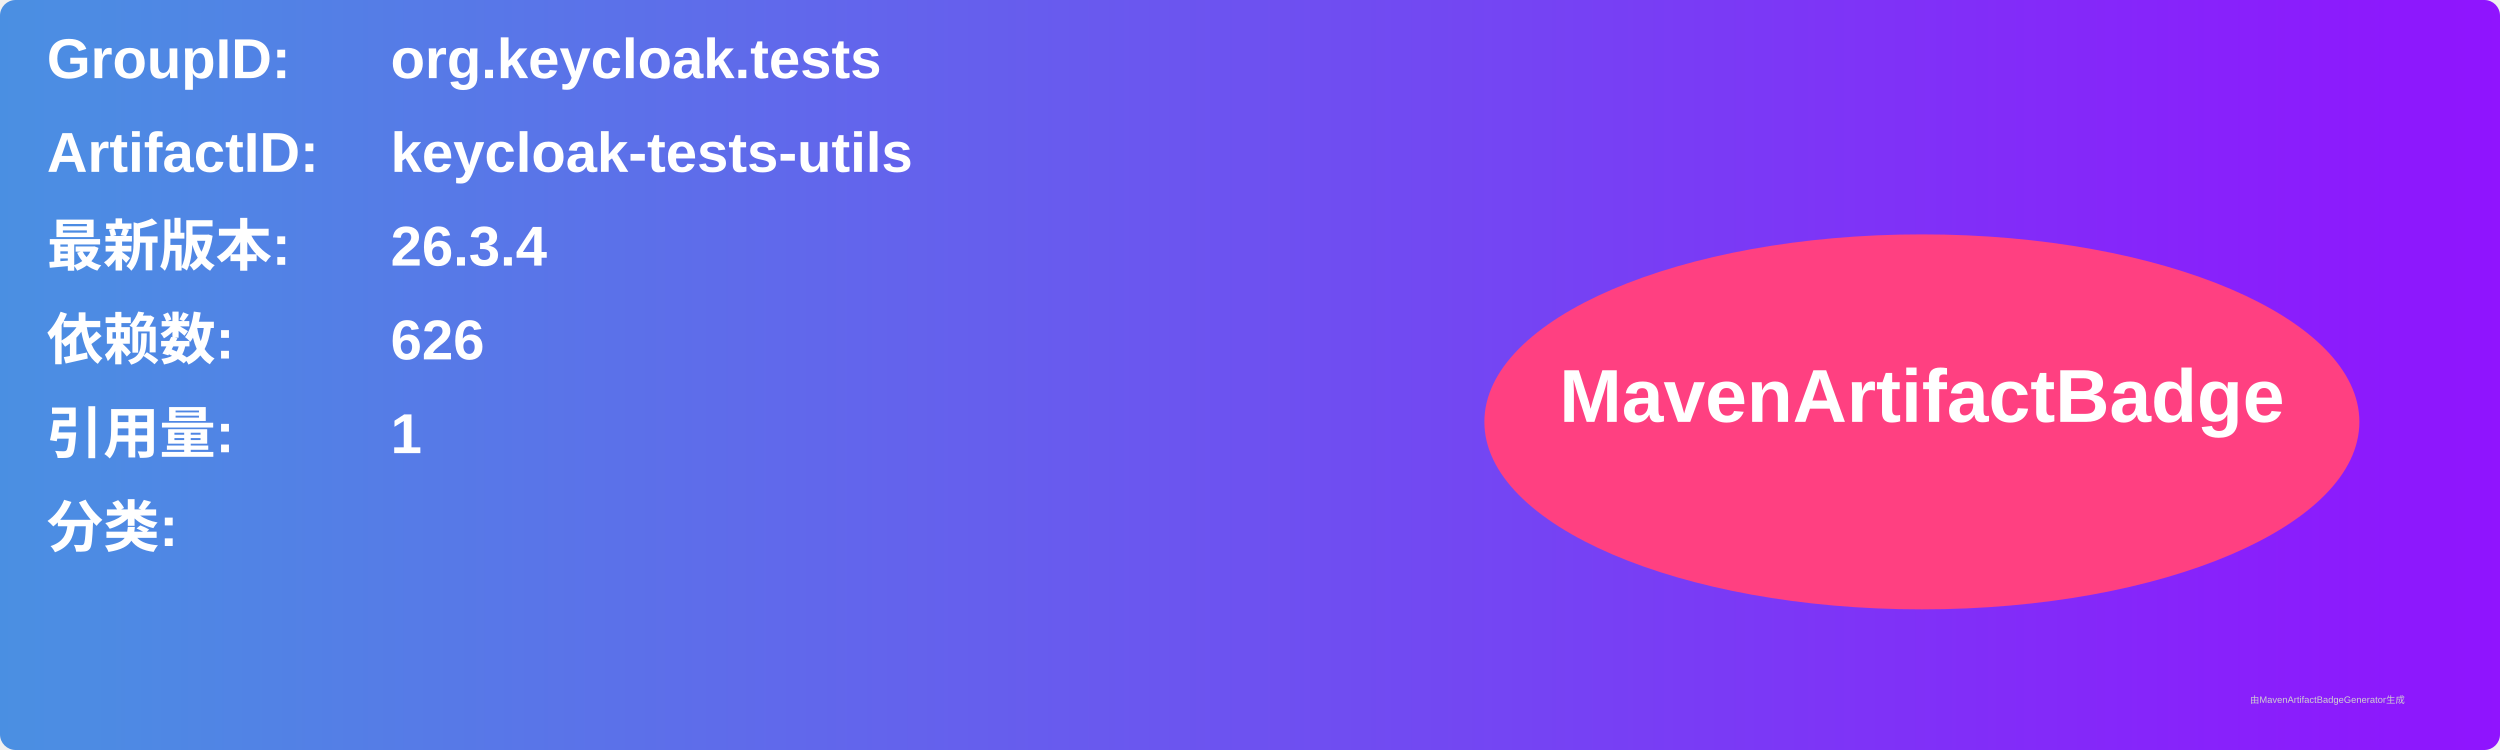
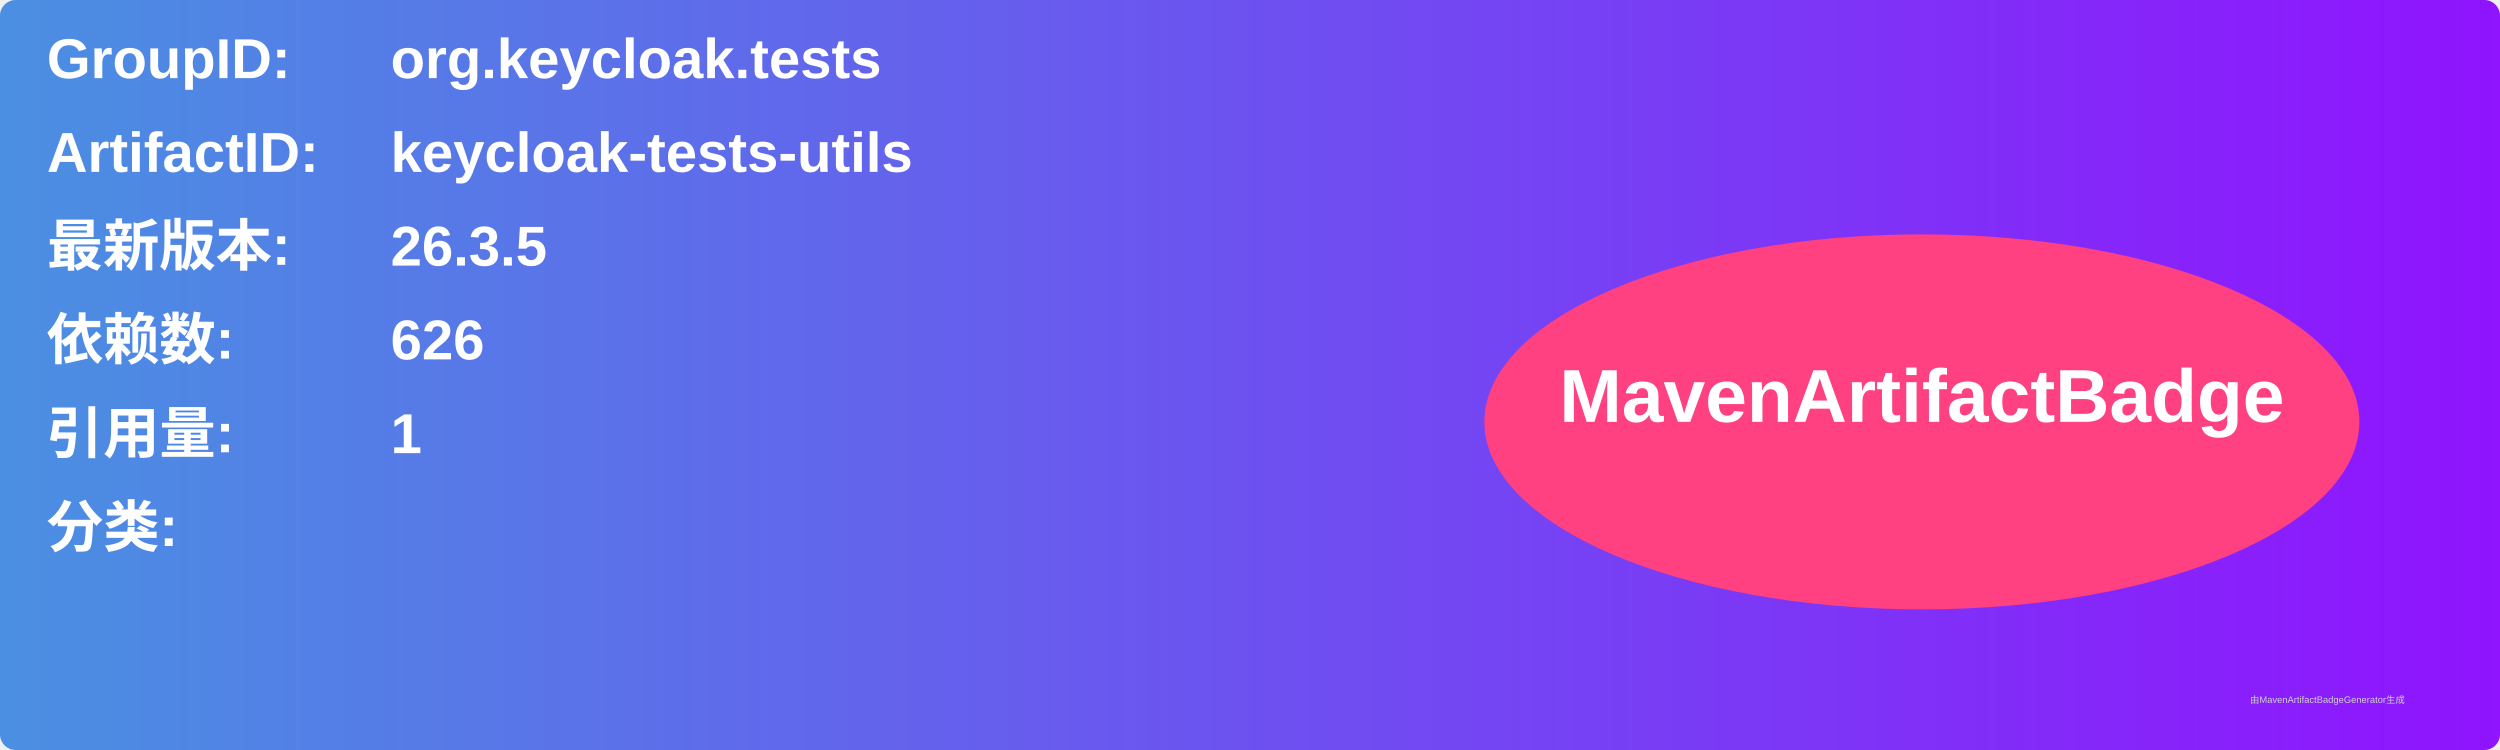
<svg xmlns="http://www.w3.org/2000/svg" width="800" height="240" viewBox="0 0 800 240">
  <linearGradient id="grad" x1="0%" y1="0%" x2="100%" y2="0%">
    <stop offset="0%" stop-color="#4a90e2" />
    <stop offset="100%" stop-color="#9013fe" />
  </linearGradient>
  <rect width="100%" height="100%" rx="5" ry="5" fill="url(#grad)" />
  <g transform="translate(15, 15)">
    <text x="0" y="10" font-family="Arial" font-size="18" fill="white" font-weight="bold" width="260">GroupID:</text>
    <text x="110" y="10" font-family="Arial" font-size="18" fill="white" font-weight="bold" width="460">org.keycloak.tests</text>
    <text x="0" y="40" font-family="Arial" font-size="18" fill="white" font-weight="bold" width="260">ArtifactID:</text>
    <text x="110" y="40" font-family="Arial" font-size="18" fill="white" font-weight="bold" width="460">keycloak-tests-utils</text>
    <text x="0" y="70" font-family="Arial" font-size="18" fill="white" font-weight="bold">最新版本:</text>
    <text x="110" y="70" font-family="Arial" font-size="18" fill="white" font-weight="bold">
-       <tspan font-weight="bold">26.3.4</tspan>
+       <tspan font-weight="bold">26.3.5</tspan>
    </text>
    <text x="0" y="100" font-family="Arial" font-size="18" fill="white" font-weight="bold">依赖数: </text>
    <text x="110" y="100" font-family="Arial" font-size="18" fill="white">
      <tspan font-weight="bold">626</tspan>
    </text>
    <text x="0" y="130" font-family="Arial" font-size="18" fill="white" font-weight="bold">引用量: </text>
    <text x="110" y="130" font-family="Arial" font-size="18" fill="white">
      <tspan font-weight="bold">1</tspan>
    </text>
    <text x="0" y="160" font-family="Arial" font-size="18" fill="white" font-weight="bold">分类:</text>
    <text x="10" y="190" font-family="Arial" font-size="10" fill="white">
      <tspan font-weight="bold" />
    </text>
    <ellipse cx="600" cy="120" rx="140" ry="60" fill="#ff4081" />
    <text x="600" y="120" text-anchor="middle" font-family="Arial" font-size="24" fill="white" font-weight="bold">MavenArtifactBadge</text>
  </g>
  <text x="720" y="225" font-family="Arial" font-size="3" fill="#d0d0d0">由MavenArtifactBadgeGenerator生成</text>
</svg>
